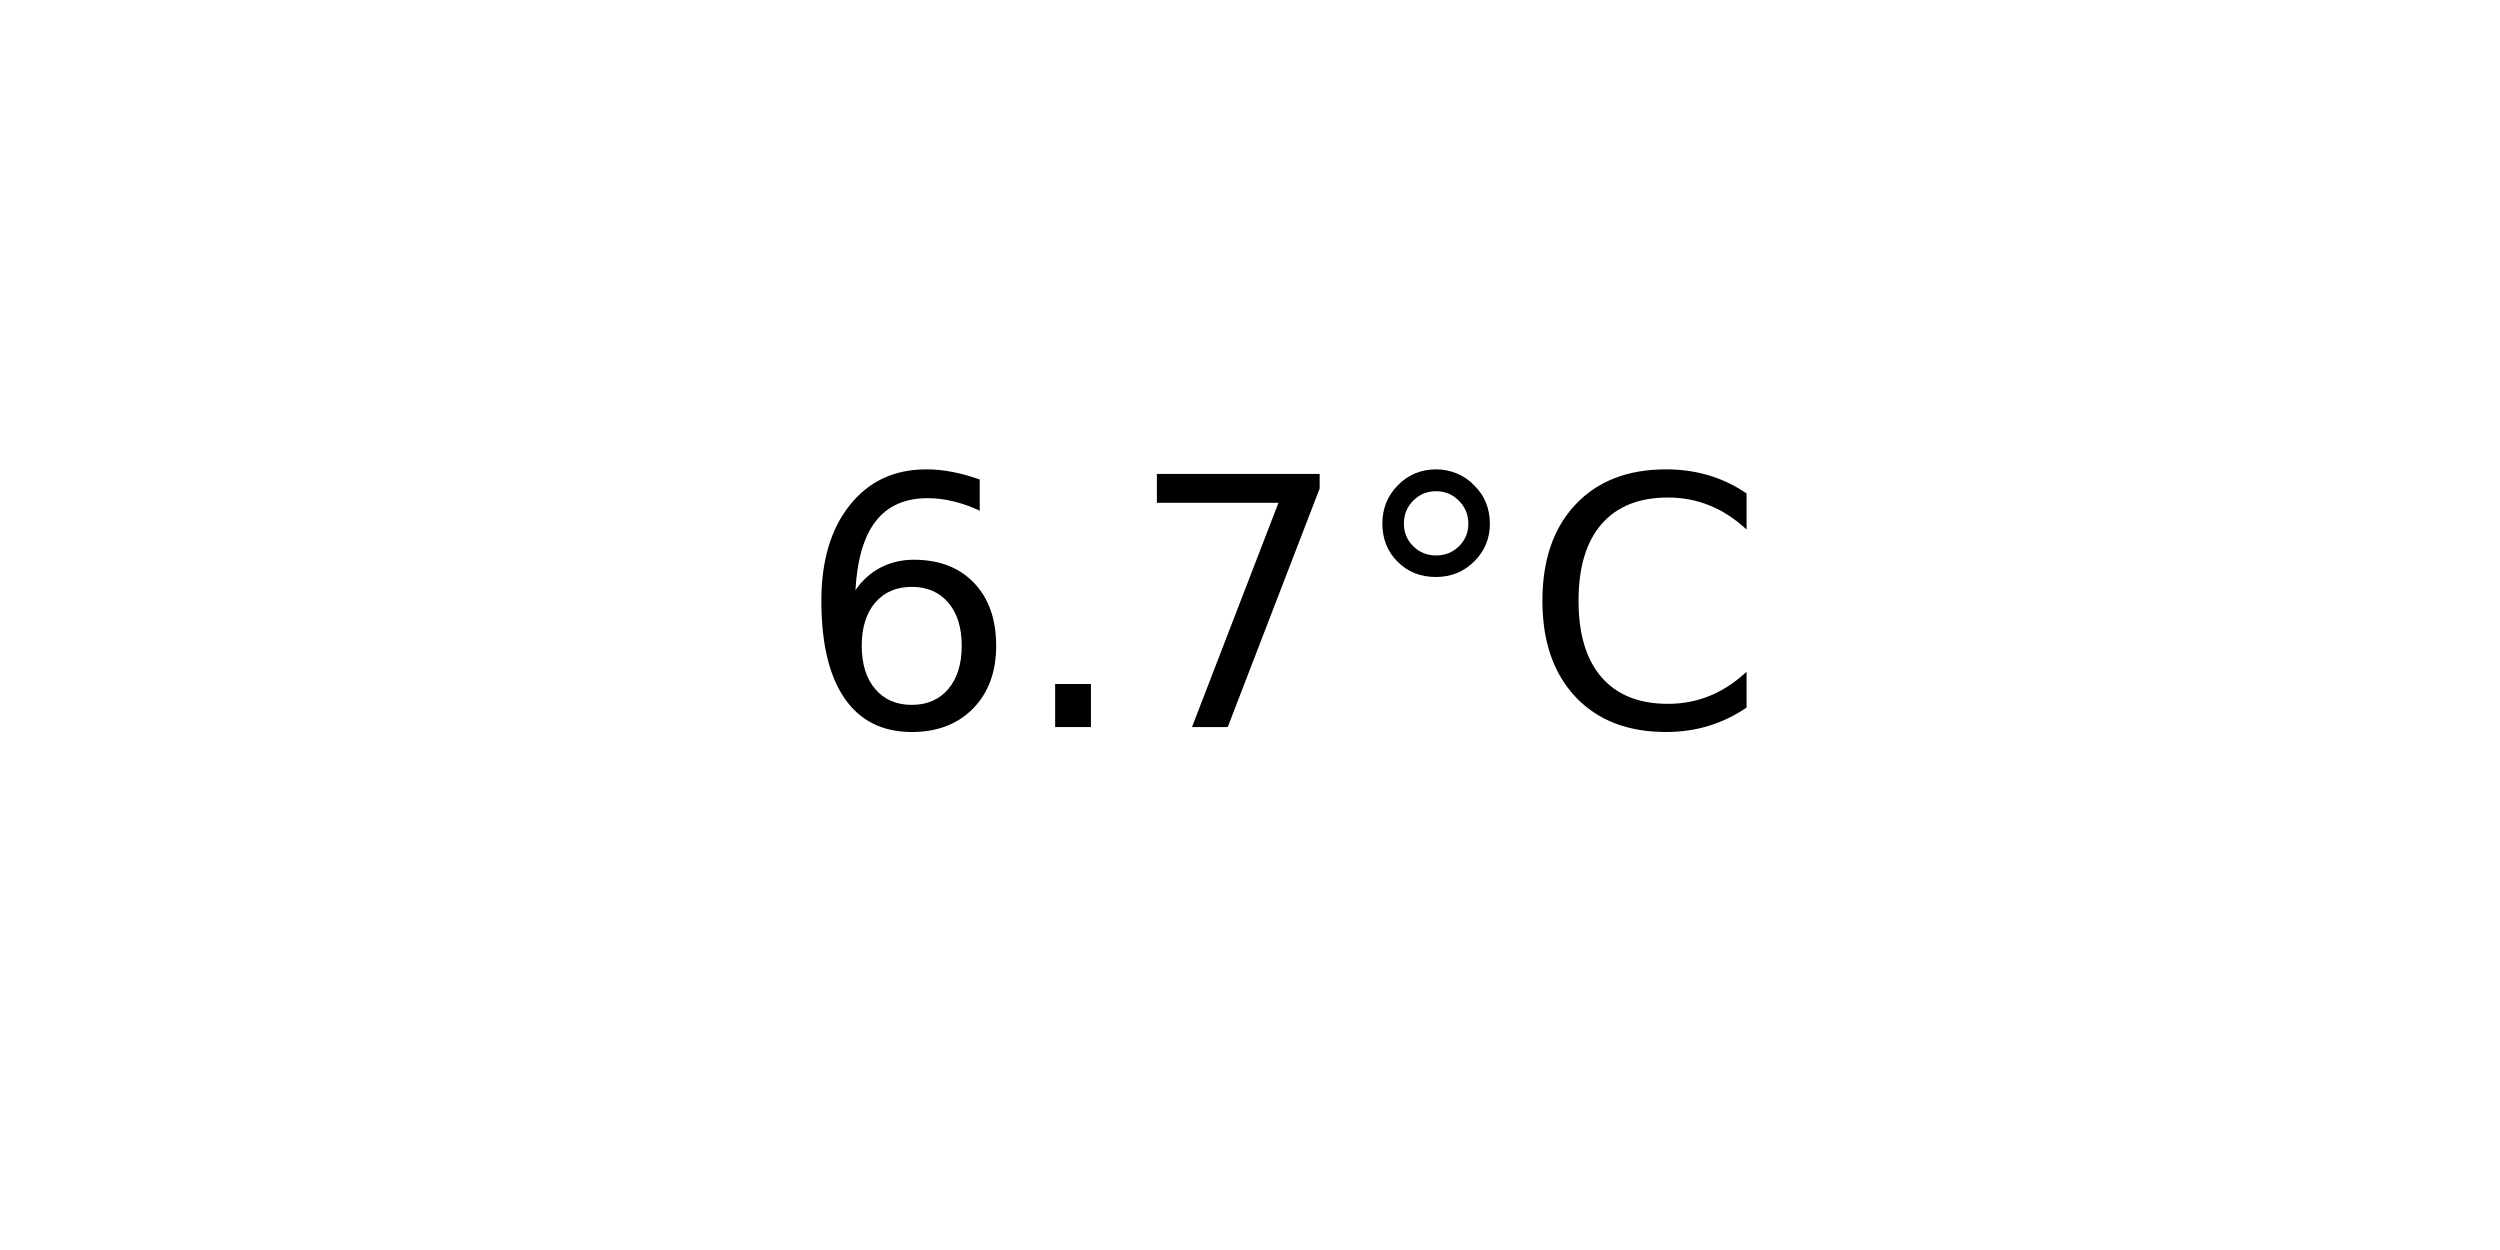
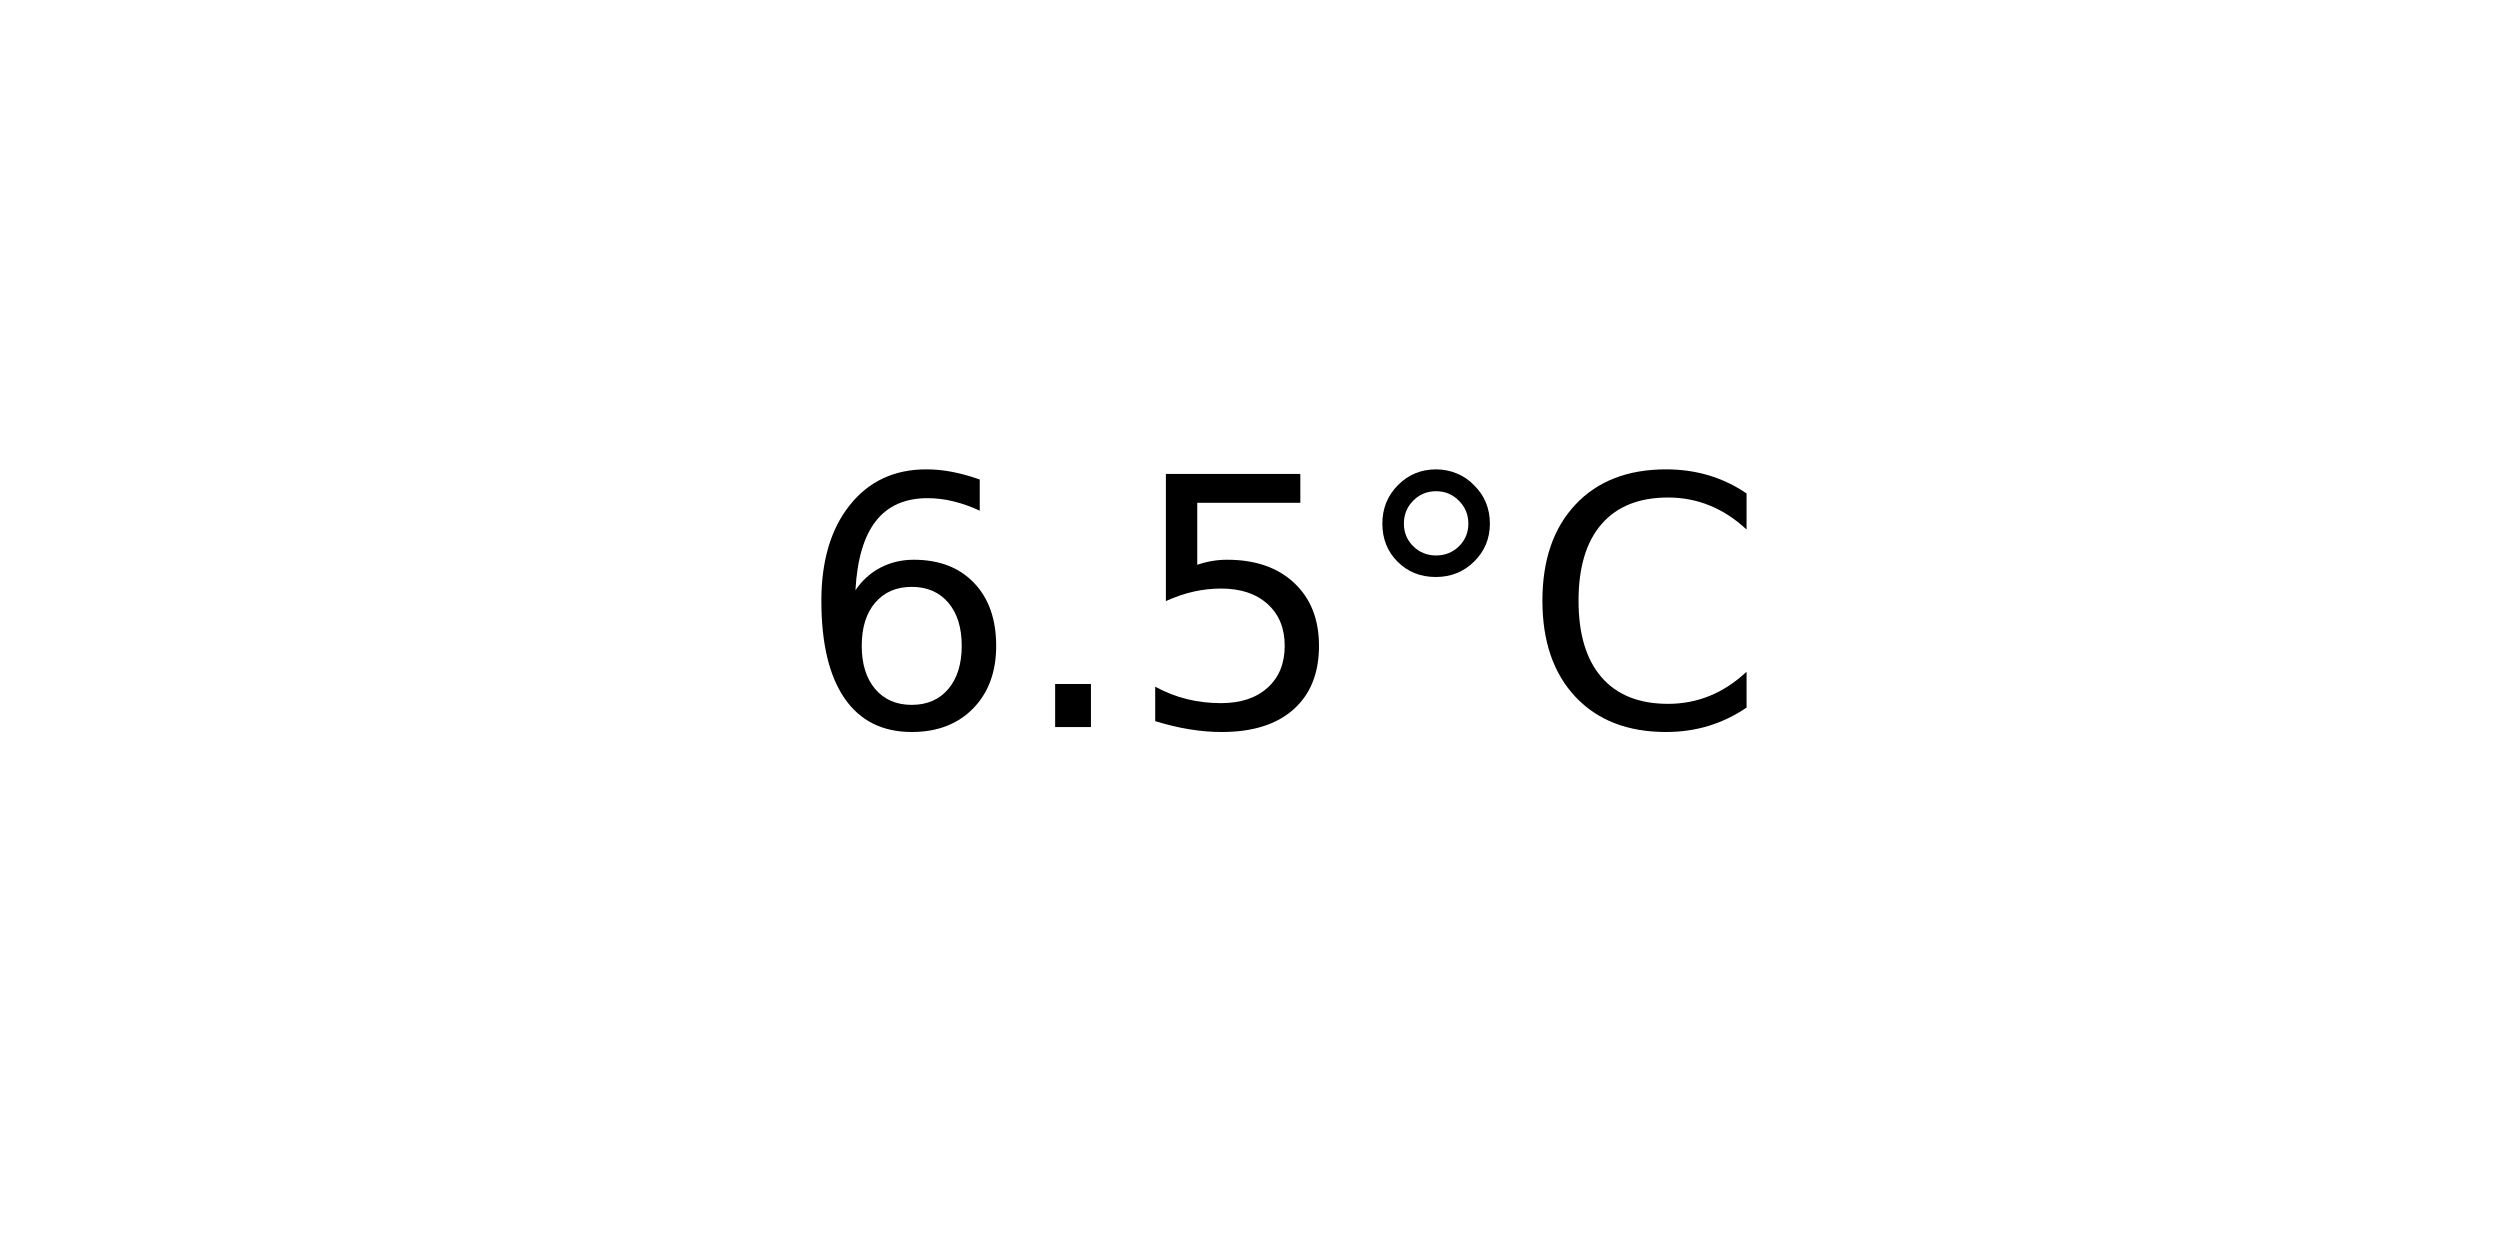
<svg xmlns="http://www.w3.org/2000/svg" xmlns:xlink="http://www.w3.org/1999/xlink" width="72pt" height="36pt" viewBox="0 0 72 36" version="1.1">
  <defs>
    <style type="text/css">*{stroke-linejoin: round; stroke-linecap: butt}</style>
  </defs>
  <g id="figure_1">
    <g id="axes_1">
      <g id="text_1">
        <g transform="translate(22.95703 20.93937) scale(0.1 -0.1)">
          <defs>
            <path id="DejaVuSans-36" d="M 2113 2584  Q 1688 2584 1439 2293  Q 1191 2003 1191 1497  Q 1191 994 1439 701  Q 1688 409 2113 409  Q 2538 409 2786 701  Q 3034 994 3034 1497  Q 3034 2003 2786 2293  Q 2538 2584 2113 2584  z M 3366 4563  L 3366 3988  Q 3128 4100 2886 4159  Q 2644 4219 2406 4219  Q 1781 4219 1451 3797  Q 1122 3375 1075 2522  Q 1259 2794 1537 2939  Q 1816 3084 2150 3084  Q 2853 3084 3261 2657  Q 3669 2231 3669 1497  Q 3669 778 3244 343  Q 2819 -91 2113 -91  Q 1303 -91 875 529  Q 447 1150 447 2328  Q 447 3434 972 4092  Q 1497 4750 2381 4750  Q 2619 4750 2861 4703  Q 3103 4656 3366 4563  z " transform="scale(0.015625)" />
            <path id="DejaVuSans-2e" d="M 684 794  L 1344 794  L 1344 0  L 684 0  L 684 794  z " transform="scale(0.015625)" />
-             <path id="DejaVuSans-37" d="M 525 4666  L 3525 4666  L 3525 4397  L 1831 0  L 1172 0  L 2766 4134  L 525 4134  L 525 4666  z " transform="scale(0.015625)" />
+             <path id="DejaVuSans-35" d="M 691 4666  L 3169 4666  L 3169 4134  L 1269 4134  L 1269 2991  Q 1406 3038 1543 3061  Q 1681 3084 1819 3084  Q 2600 3084 3056 2656  Q 3513 2228 3513 1497  Q 3513 744 3044 326  Q 2575 -91 1722 -91  Q 1428 -91 1123 -41  Q 819 9 494 109  L 494 744  Q 775 591 1075 516  Q 1375 441 1709 441  Q 2250 441 2565 725  Q 2881 1009 2881 1497  Q 2881 1984 2565 2268  Q 2250 2553 1709 2553  Q 1456 2553 1204 2497  Q 953 2441 691 2322  L 691 4666  z " transform="scale(0.015625)" />
            <path id="DejaVuSans-b0" d="M 1600 4347  Q 1350 4347 1178 4173  Q 1006 4000 1006 3750  Q 1006 3503 1178 3333  Q 1350 3163 1600 3163  Q 1850 3163 2022 3333  Q 2194 3503 2194 3750  Q 2194 3997 2020 4172  Q 1847 4347 1600 4347  z M 1600 4750  Q 1800 4750 1984 4673  Q 2169 4597 2303 4453  Q 2447 4313 2519 4134  Q 2591 3956 2591 3750  Q 2591 3338 2302 3052  Q 2013 2766 1594 2766  Q 1172 2766 890 3047  Q 609 3328 609 3750  Q 609 4169 896 4459  Q 1184 4750 1600 4750  z " transform="scale(0.015625)" />
            <path id="DejaVuSans-43" d="M 4122 4306  L 4122 3641  Q 3803 3938 3442 4084  Q 3081 4231 2675 4231  Q 1875 4231 1450 3742  Q 1025 3253 1025 2328  Q 1025 1406 1450 917  Q 1875 428 2675 428  Q 3081 428 3442 575  Q 3803 722 4122 1019  L 4122 359  Q 3791 134 3420 21  Q 3050 -91 2638 -91  Q 1578 -91 968 557  Q 359 1206 359 2328  Q 359 3453 968 4101  Q 1578 4750 2638 4750  Q 3056 4750 3426 4639  Q 3797 4528 4122 4306  z " transform="scale(0.015625)" />
          </defs>
          <use xlink:href="#DejaVuSans-36" />
          <use xlink:href="#DejaVuSans-2e" x="63.623" />
-           <use xlink:href="#DejaVuSans-37" x="95.41" />
+           <use xlink:href="#DejaVuSans-35" x="95.41" />
          <use xlink:href="#DejaVuSans-b0" x="159.033" />
          <use xlink:href="#DejaVuSans-43" x="209.033" />
        </g>
      </g>
    </g>
  </g>
</svg>
